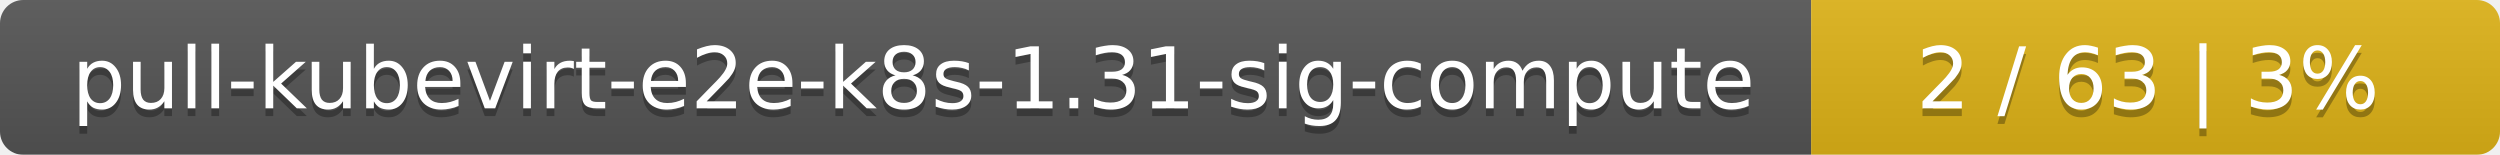
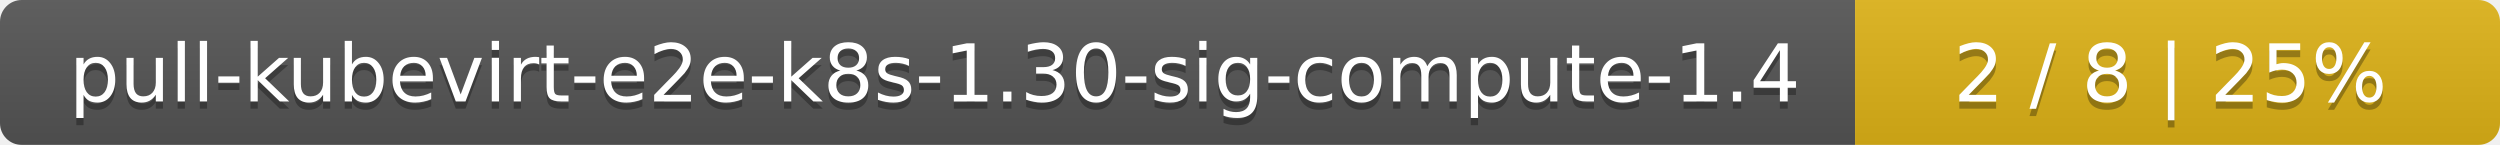
- <svg xmlns="http://www.w3.org/2000/svg" width="323" height="20">
+ <svg xmlns="http://www.w3.org/2000/svg" width="345" height="20">
  <linearGradient id="smooth" x2="0" y2="100%">
    <stop offset="0" stop-color="#bbb" stop-opacity=".1" />
    <stop offset="1" stop-opacity=".1" />
  </linearGradient>
  <mask id="round">
-     <rect width="323" height="20" rx="3" fill="#fff" />
+     <rect width="345" height="20" rx="3" fill="#fff" />
  </mask>
  <g mask="url(#round)">
-     <rect width="234" height="20" fill="#555" />
-     <rect x="234" width="89" height="20" fill="#dfb317" />
-     <rect width="323" height="20" fill="url(#smooth)" />
+     <rect width="256" height="20" fill="#555" />
+     <rect x="256" width="89" height="20" fill="#dfb317" />
+     <rect width="345" height="20" fill="url(#smooth)" />
  </g>
  <g fill="#fff" text-anchor="middle" font-family="DejaVu Sans,Verdana,Geneva,sans-serif" font-size="11">
-     <text x="118" y="15" fill="#010101" fill-opacity=".3">pull-kubevirt-e2e-k8s-1.31-sig-compute</text>
-     <text x="118" y="14">pull-kubevirt-e2e-k8s-1.31-sig-compute</text>
-     <text x="277.5" y="15" fill="#010101" fill-opacity=".3">2 / 63    |    3%</text>
-     <text x="277.5" y="14">2 / 63    |    3%</text>
+     <text x="129" y="15" fill="#010101" fill-opacity=".3">pull-kubevirt-e2e-k8s-1.30-sig-compute-1.4</text>
+     <text x="129" y="14">pull-kubevirt-e2e-k8s-1.30-sig-compute-1.4</text>
+     <text x="299.5" y="15" fill="#010101" fill-opacity=".3">2 / 8    |    25%</text>
+     <text x="299.5" y="14">2 / 8    |    25%</text>
  </g>
</svg>
